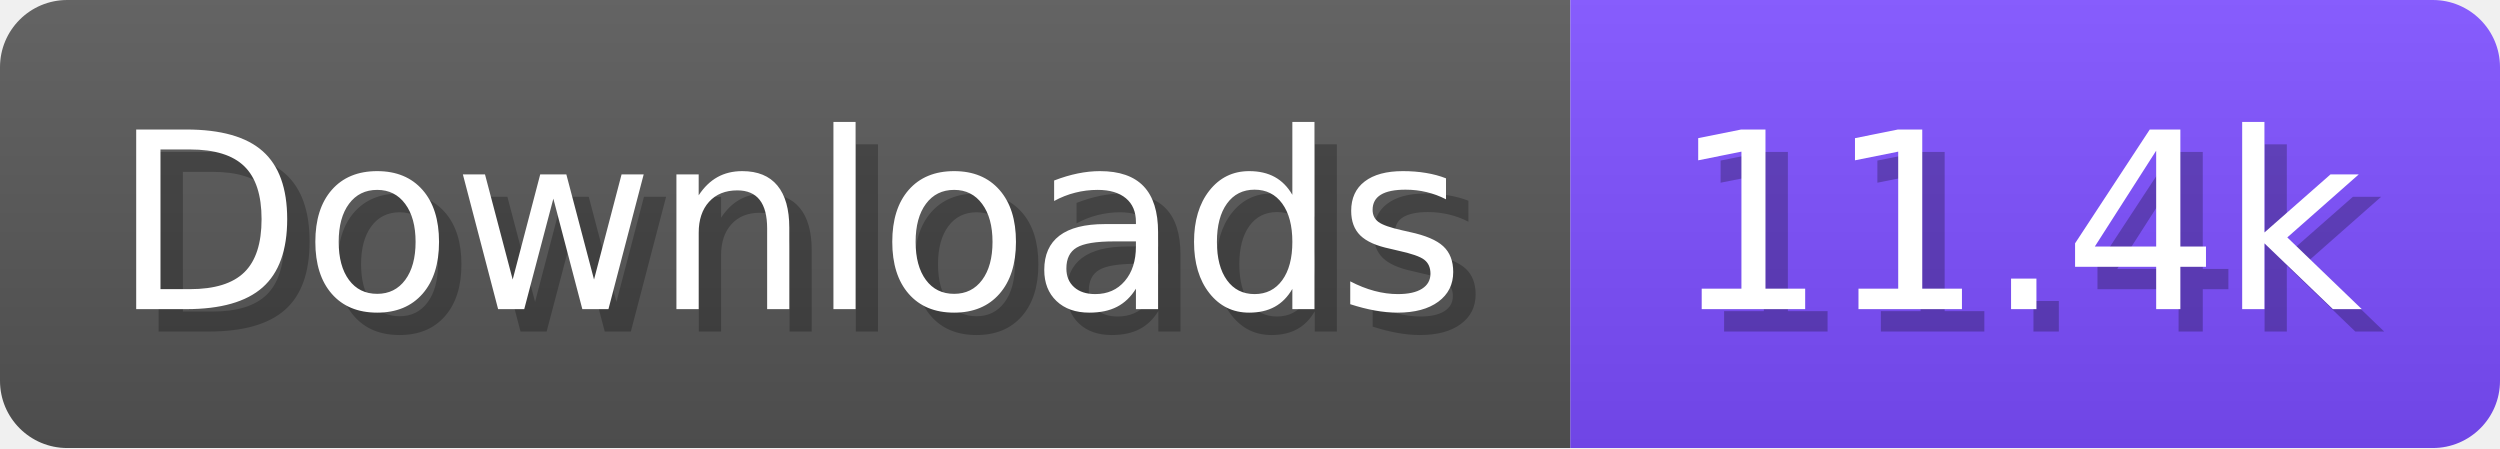
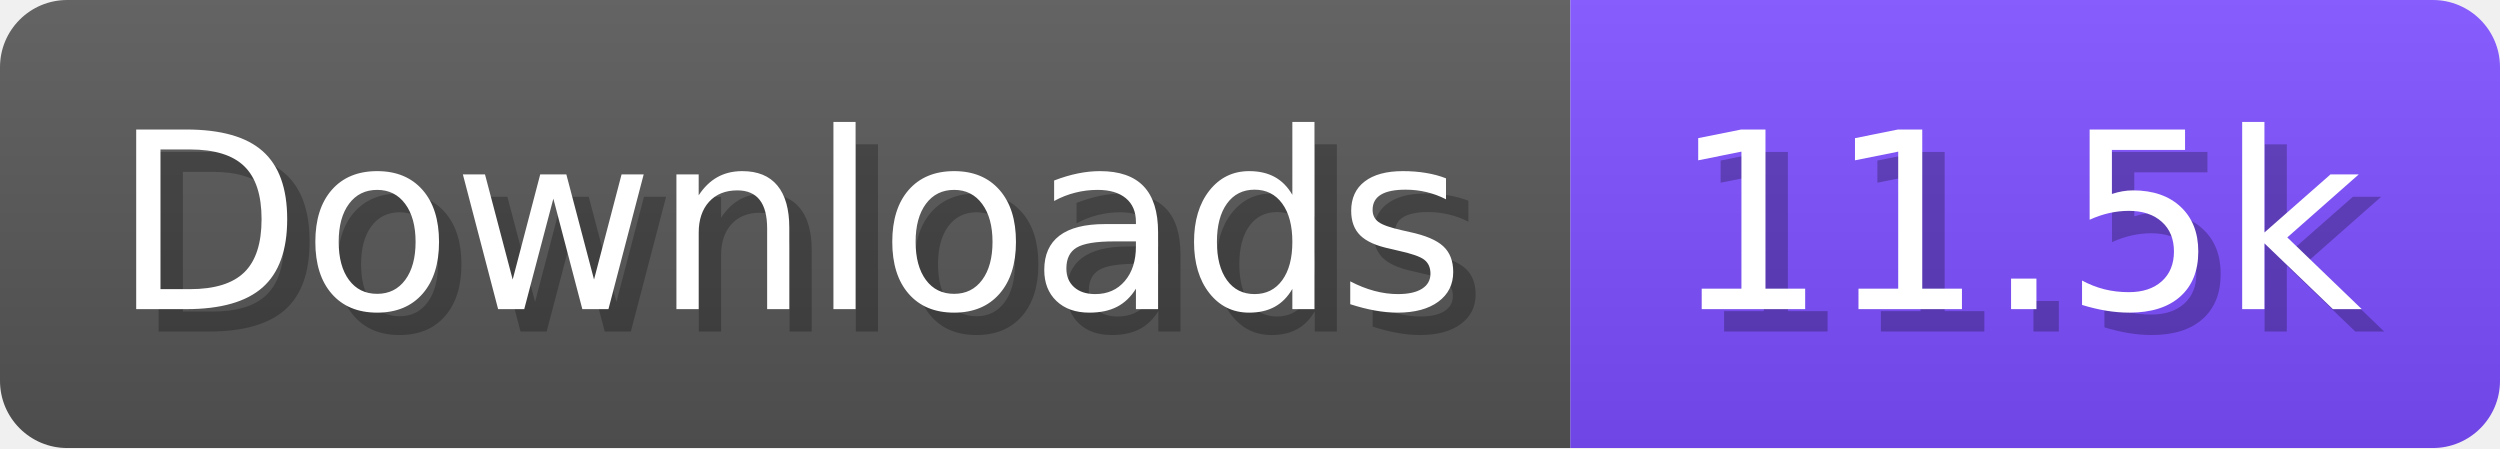
- <svg xmlns="http://www.w3.org/2000/svg" width="111.6" height="20" viewBox="0 0 1116 200" role="img" aria-label="Downloads: 11.4k">
+ <svg xmlns="http://www.w3.org/2000/svg" width="111.6" height="20" viewBox="0 0 1116 200" role="img" aria-label="Downloads: 11.5k">
  <linearGradient id="a" x2="0" y2="100%">
    <stop offset="0" stop-opacity=".1" stop-color="#EEE" />
    <stop offset="1" stop-opacity=".1" />
  </linearGradient>
  <mask id="m">
    <rect width="1116" height="200" rx="30" fill="#FFF" />
  </mask>
  <g mask="url(#m)">
    <rect width="701" height="200" fill="#555" />
    <rect width="415" height="200" fill="#7C4DFF" x="701" />
    <rect width="1116" height="200" fill="url(#a)" />
  </g>
  <g aria-hidden="true" fill="#fff" text-anchor="start" font-family="Verdana,DejaVu Sans,sans-serif" font-size="110">
    <text x="60" y="148" textLength="601" fill="#000" opacity="0.25">Downloads</text>
    <text x="50" y="138" textLength="601">Downloads</text>
-     <text x="756" y="148" textLength="315" fill="#000" opacity="0.25">11.4k</text>
-     <text x="746" y="138" textLength="315">11.4k</text>
+     <text x="756" y="148" textLength="315" fill="#000" opacity="0.25">11.5k</text>
+     <text x="746" y="138" textLength="315">11.5k</text>
  </g>
</svg>
